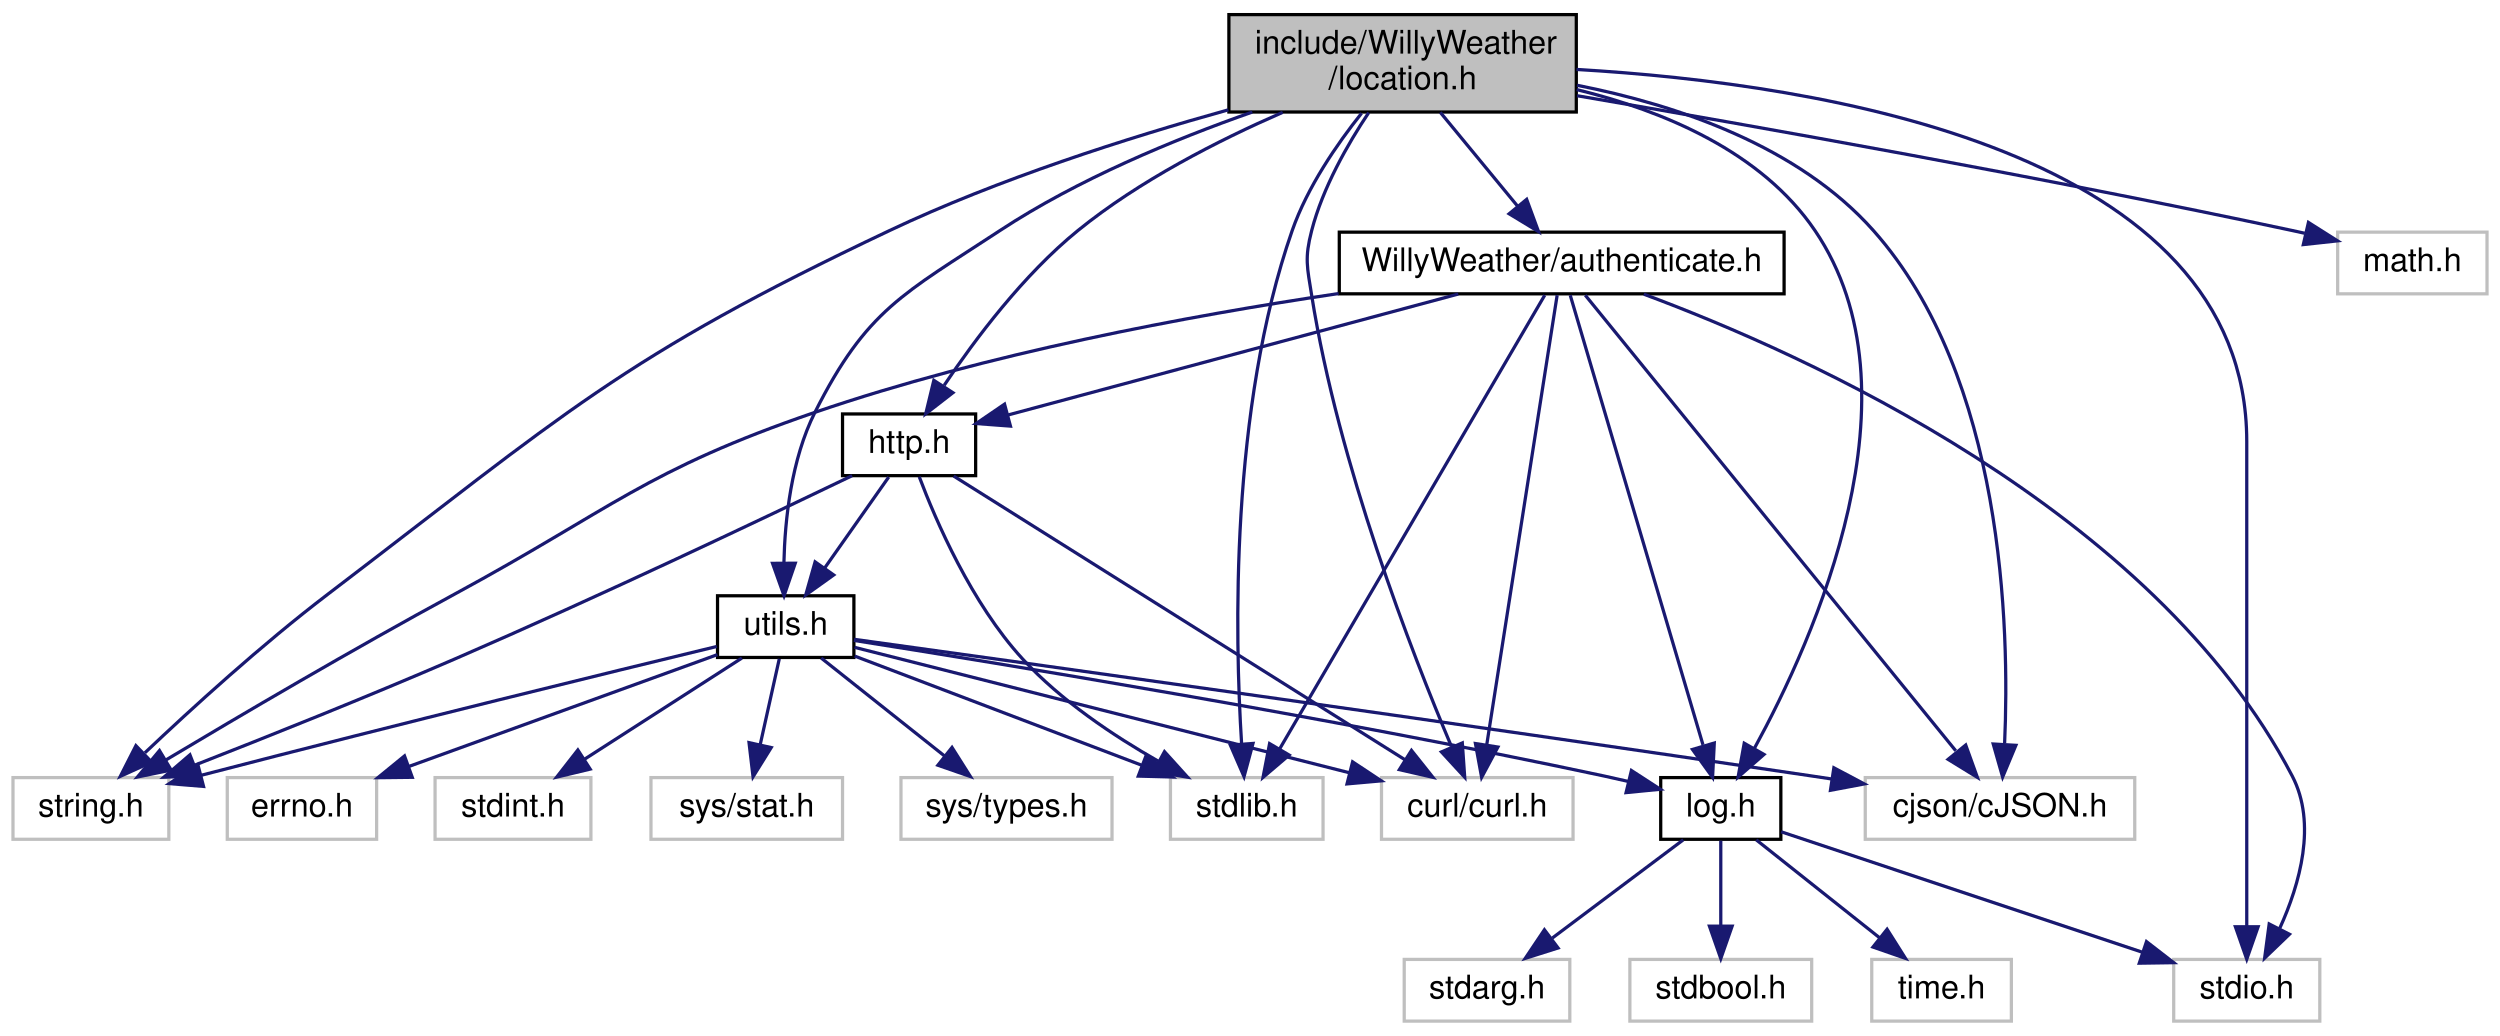
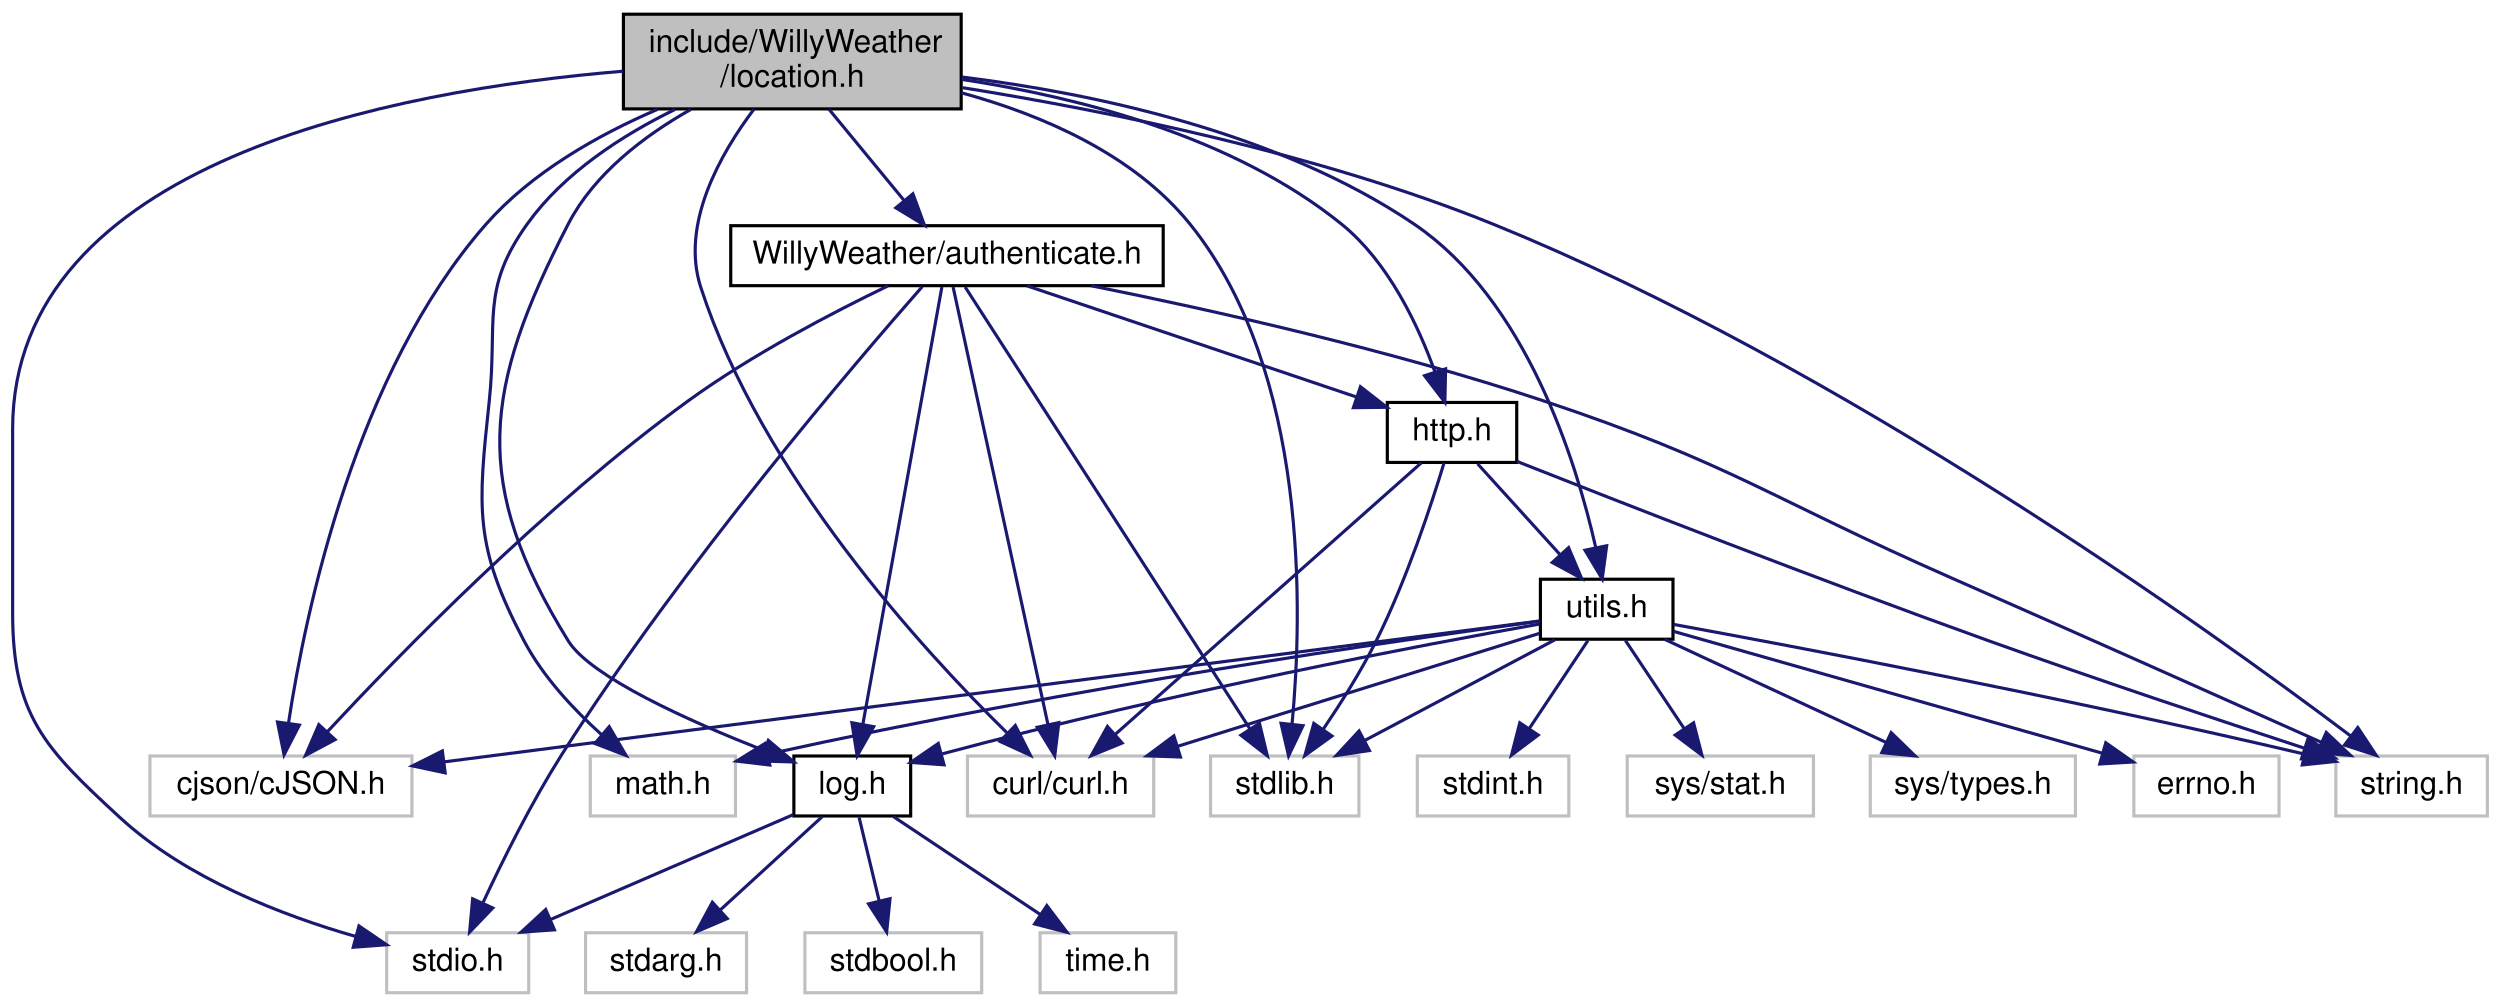
- <svg xmlns="http://www.w3.org/2000/svg" xmlns:xlink="http://www.w3.org/1999/xlink" width="770pt" height="319pt" viewBox="0.00 0.00 770.00 319.00">
+ <svg xmlns="http://www.w3.org/2000/svg" xmlns:xlink="http://www.w3.org/1999/xlink" width="792pt" height="319pt" viewBox="0.00 0.00 792.00 319.00">
  <g id="graph0" class="graph" transform="scale(1 1) rotate(0) translate(4 315)">
    <g id="node1" class="node">
      <g id="a_node1">
        <a xlink:title=" ">
-           <polygon fill="#bfbfbf" stroke="black" points="374.5,-280.5 374.5,-310.5 481.5,-310.5 481.5,-280.5 374.5,-280.5" />
-           <text text-anchor="start" x="382.5" y="-298.5" font-family="Helvetica,sans-Serif" font-size="10.00">include/WillyWeather</text>
-           <text text-anchor="middle" x="428" y="-287.5" font-family="Helvetica,sans-Serif" font-size="10.00">/location.h</text>
+           <polygon fill="#bfbfbf" stroke="black" points="193.5,-280.5 193.5,-310.5 300.5,-310.5 300.5,-280.5 193.5,-280.5" />
+           <text text-anchor="start" x="201.5" y="-298.5" font-family="Helvetica,sans-Serif" font-size="10.00">include/WillyWeather</text>
+           <text text-anchor="middle" x="247" y="-287.5" font-family="Helvetica,sans-Serif" font-size="10.00">/location.h</text>
        </a>
      </g>
    </g>
    <g id="node2" class="node">
      <g id="a_node2">
        <a xlink:title=" ">
-           <polygon fill="none" stroke="#bfbfbf" points="0,-56.5 0,-75.5 48,-75.5 48,-56.5 0,-56.5" />
-           <text text-anchor="middle" x="24" y="-63.5" font-family="Helvetica,sans-Serif" font-size="10.00">string.h</text>
+           <polygon fill="none" stroke="#bfbfbf" points="736,-56.5 736,-75.5 784,-75.5 784,-56.5 736,-56.5" />
+           <text text-anchor="middle" x="760" y="-63.5" font-family="Helvetica,sans-Serif" font-size="10.00">string.h</text>
        </a>
      </g>
    </g>
    <g id="edge1" class="edge">
-       <path fill="none" stroke="midnightblue" d="M374.35,-281.18C343.13,-272.49 303.45,-259.83 270,-244 187.21,-204.82 169.86,-187.51 97,-132 76.69,-116.53 55.03,-96.79 40.63,-83.14" />
-       <polygon fill="midnightblue" stroke="midnightblue" points="42.7,-80.28 33.06,-75.89 37.86,-85.33 42.7,-80.28" />
+       <path fill="none" stroke="midnightblue" d="M300.94,-287.22C346.83,-279.87 413.87,-266.34 469,-244 579.2,-199.33 695.83,-115.62 740.79,-81.77" />
+       <polygon fill="midnightblue" stroke="midnightblue" points="742.95,-84.52 748.8,-75.69 738.72,-78.95 742.95,-84.52" />
    </g>
    <g id="node3" class="node">
      <g id="a_node3">
        <a xlink:title=" ">
-           <polygon fill="none" stroke="#bfbfbf" points="356.5,-56.5 356.5,-75.5 403.5,-75.5 403.5,-56.5 356.5,-56.5" />
-           <text text-anchor="middle" x="380" y="-63.5" font-family="Helvetica,sans-Serif" font-size="10.00">stdlib.h</text>
+           <polygon fill="none" stroke="#bfbfbf" points="379.5,-56.5 379.5,-75.5 426.5,-75.5 426.5,-56.5 379.5,-56.5" />
+           <text text-anchor="middle" x="403" y="-63.5" font-family="Helvetica,sans-Serif" font-size="10.00">stdlib.h</text>
        </a>
      </g>
    </g>
    <g id="edge2" class="edge">
-       <path fill="none" stroke="midnightblue" d="M415.37,-280.13C407.76,-270.58 398.67,-257.37 394,-244 374.83,-189.07 376.32,-118.92 378.42,-85.86" />
-       <polygon fill="midnightblue" stroke="midnightblue" points="381.92,-86.02 379.16,-75.79 374.94,-85.51 381.92,-86.02" />
+       <path fill="none" stroke="midnightblue" d="M300.55,-285.61C326.21,-278.59 355.17,-266.1 373,-244 410.62,-197.36 408.65,-120.94 405.34,-85.78" />
+       <polygon fill="midnightblue" stroke="midnightblue" points="408.79,-85.1 404.22,-75.54 401.83,-85.86 408.79,-85.1" />
    </g>
    <g id="node4" class="node">
      <g id="a_node4">
        <a xlink:title=" ">
-           <polygon fill="none" stroke="#bfbfbf" points="665.5,-0.5 665.5,-19.5 710.5,-19.5 710.5,-0.5 665.5,-0.5" />
-           <text text-anchor="middle" x="688" y="-7.5" font-family="Helvetica,sans-Serif" font-size="10.00">stdio.h</text>
+           <polygon fill="none" stroke="#bfbfbf" points="118.5,-0.5 118.5,-19.5 163.5,-19.5 163.5,-0.5 118.5,-0.5" />
+           <text text-anchor="middle" x="141" y="-7.5" font-family="Helvetica,sans-Serif" font-size="10.00">stdio.h</text>
        </a>
      </g>
    </g>
    <g id="edge3" class="edge">
-       <path fill="none" stroke="midnightblue" d="M481.56,-293.61C557.67,-289.18 688,-268.52 688,-179 688,-179 688,-179 688,-121 688,-88.95 688,-51.64 688,-29.75" />
-       <polygon fill="midnightblue" stroke="midnightblue" points="691.5,-29.56 688,-19.56 684.5,-29.56 691.5,-29.56" />
+       <path fill="none" stroke="midnightblue" d="M193.4,-292.44C120.76,-286.44 0,-263.74 0,-179 0,-179 0,-179 0,-121 0,-88.4 10,-78.07 34,-56 55.06,-36.63 85.68,-24.91 108.77,-18.3" />
+       <polygon fill="midnightblue" stroke="midnightblue" points="109.72,-21.67 118.47,-15.7 107.9,-14.91 109.72,-21.67" />
    </g>
    <g id="node5" class="node">
      <g id="a_node5">
        <a xlink:title=" ">
-           <polygon fill="none" stroke="#bfbfbf" points="716,-224.5 716,-243.5 762,-243.5 762,-224.5 716,-224.5" />
-           <text text-anchor="middle" x="739" y="-231.5" font-family="Helvetica,sans-Serif" font-size="10.00">math.h</text>
+           <polygon fill="none" stroke="#bfbfbf" points="183,-56.5 183,-75.5 229,-75.5 229,-56.5 183,-56.5" />
+           <text text-anchor="middle" x="206" y="-63.5" font-family="Helvetica,sans-Serif" font-size="10.00">math.h</text>
        </a>
      </g>
    </g>
    <g id="edge4" class="edge">
-       <path fill="none" stroke="midnightblue" d="M481.73,-285.52C537.1,-276.05 625.84,-260.27 702,-244 703.27,-243.73 704.57,-243.44 705.88,-243.15" />
-       <polygon fill="midnightblue" stroke="midnightblue" points="707,-246.49 715.95,-240.82 705.42,-239.67 707,-246.49" />
+       <path fill="none" stroke="midnightblue" d="M209.83,-280.33C193.11,-272.14 174.57,-260.2 163,-244 148.2,-223.29 153.68,-213.31 151,-188 147.4,-154.06 146.12,-142.21 162,-112 168,-100.6 177.8,-90.15 186.64,-82.2" />
+       <polygon fill="midnightblue" stroke="midnightblue" points="188.99,-84.79 194.34,-75.65 184.46,-79.46 188.99,-84.79" />
    </g>
    <g id="node6" class="node">
      <g id="a_node6">
        <a xlink:title=" ">
-           <polygon fill="none" stroke="#bfbfbf" points="570.5,-56.5 570.5,-75.5 653.5,-75.5 653.5,-56.5 570.5,-56.5" />
-           <text text-anchor="middle" x="612" y="-63.5" font-family="Helvetica,sans-Serif" font-size="10.00">cjson/cJSON.h</text>
+           <polygon fill="none" stroke="#bfbfbf" points="43.5,-56.5 43.5,-75.5 126.5,-75.5 126.5,-56.5 43.5,-56.5" />
+           <text text-anchor="middle" x="85" y="-63.5" font-family="Helvetica,sans-Serif" font-size="10.00">cjson/cJSON.h</text>
        </a>
      </g>
    </g>
    <g id="edge5" class="edge">
-       <path fill="none" stroke="midnightblue" d="M481.72,-288.74C512.67,-282.62 549.9,-270.01 573,-244 613.18,-198.77 615,-121.64 613.42,-86.04" />
-       <polygon fill="midnightblue" stroke="midnightblue" points="616.89,-85.44 612.81,-75.66 609.91,-85.85 616.89,-85.44" />
+       <path fill="none" stroke="midnightblue" d="M204.26,-280.34C185.46,-272.25 164.42,-260.4 150,-244 108.63,-196.96 92.79,-121.34 87.43,-86.15" />
+       <polygon fill="midnightblue" stroke="midnightblue" points="90.84,-85.29 85.99,-75.87 83.91,-86.26 90.84,-85.29" />
    </g>
    <g id="node7" class="node">
      <g id="a_node7">
        <a xlink:title=" ">
-           <polygon fill="none" stroke="#bfbfbf" points="421.5,-56.5 421.5,-75.5 480.5,-75.5 480.5,-56.5 421.5,-56.5" />
-           <text text-anchor="middle" x="451" y="-63.5" font-family="Helvetica,sans-Serif" font-size="10.00">curl/curl.h</text>
+           <polygon fill="none" stroke="#bfbfbf" points="302.5,-56.5 302.5,-75.5 361.5,-75.5 361.5,-56.5 302.5,-56.5" />
+           <text text-anchor="middle" x="332" y="-63.5" font-family="Helvetica,sans-Serif" font-size="10.00">curl/curl.h</text>
        </a>
      </g>
    </g>
    <g id="edge6" class="edge">
-       <path fill="none" stroke="midnightblue" d="M417.56,-280.31C411.1,-270.63 403.41,-257.2 400,-244 397.77,-235.39 398.61,-232.78 400,-224 408.23,-172.04 430.87,-113.88 443.03,-85.12" />
-       <polygon fill="midnightblue" stroke="midnightblue" points="446.39,-86.18 447.13,-75.61 439.96,-83.41 446.39,-86.18" />
+       <path fill="none" stroke="midnightblue" d="M234.87,-280.43C224.26,-266.36 211.5,-244.01 218,-224 237.24,-164.77 288.14,-109.21 314.94,-82.91" />
+       <polygon fill="midnightblue" stroke="midnightblue" points="317.65,-85.17 322.43,-75.71 312.79,-80.12 317.65,-85.17" />
    </g>
    <g id="node8" class="node">
      <g id="a_node8">
        <a xlink:href="log_8h.html" target="_top" xlink:title=" ">
-           <polygon fill="none" stroke="black" points="507.5,-56.5 507.5,-75.5 544.5,-75.5 544.5,-56.5 507.5,-56.5" />
-           <text text-anchor="middle" x="526" y="-63.5" font-family="Helvetica,sans-Serif" font-size="10.00">log.h</text>
+           <polygon fill="none" stroke="black" points="247.5,-56.5 247.5,-75.5 284.5,-75.5 284.5,-56.5 247.5,-56.5" />
+           <text text-anchor="middle" x="266" y="-63.5" font-family="Helvetica,sans-Serif" font-size="10.00">log.h</text>
        </a>
      </g>
    </g>
    <g id="edge7" class="edge">
-       <path fill="none" stroke="midnightblue" d="M481.62,-287.41C508.41,-280.85 538.55,-268.25 555,-244 588.89,-194.05 554.82,-118.25 536.29,-84.39" />
-       <polygon fill="midnightblue" stroke="midnightblue" points="539.31,-82.63 531.33,-75.66 533.22,-86.08 539.31,-82.63" />
+       <path fill="none" stroke="midnightblue" d="M214.85,-280.34C200.17,-272.03 184.25,-260 176,-244 149.1,-191.86 145.16,-161.9 176,-112 183.07,-100.56 214.2,-86.6 237.89,-77.29" />
+       <polygon fill="midnightblue" stroke="midnightblue" points="239.41,-80.45 247.49,-73.61 236.9,-73.92 239.41,-80.45" />
    </g>
    <g id="node12" class="node">
      <g id="a_node12">
        <a xlink:href="_willy_weather_2authenticate_8h.html" target="_top" xlink:title=" ">
-           <polygon fill="none" stroke="black" points="408.5,-224.5 408.5,-243.5 545.5,-243.5 545.5,-224.5 408.5,-224.5" />
-           <text text-anchor="middle" x="477" y="-231.5" font-family="Helvetica,sans-Serif" font-size="10.00">WillyWeather/authenticate.h</text>
+           <polygon fill="none" stroke="black" points="227.5,-224.5 227.5,-243.5 364.5,-243.5 364.5,-224.5 227.5,-224.5" />
+           <text text-anchor="middle" x="296" y="-231.5" font-family="Helvetica,sans-Serif" font-size="10.00">WillyWeather/authenticate.h</text>
        </a>
      </g>
    </g>
    <g id="edge12" class="edge">
-       <path fill="none" stroke="midnightblue" d="M439.61,-280.4C446.73,-271.75 455.88,-260.64 463.35,-251.58" />
-       <polygon fill="midnightblue" stroke="midnightblue" points="466.21,-253.6 469.87,-243.66 460.81,-249.15 466.21,-253.6" />
+       <path fill="none" stroke="midnightblue" d="M258.61,-280.4C265.73,-271.75 274.88,-260.64 282.35,-251.58" />
+       <polygon fill="midnightblue" stroke="midnightblue" points="285.21,-253.6 288.87,-243.66 279.81,-249.15 285.21,-253.6" />
    </g>
    <g id="node13" class="node">
      <g id="a_node13">
        <a xlink:href="http_8h.html" target="_top" xlink:title=" ">
-           <polygon fill="none" stroke="black" points="255.5,-168.5 255.5,-187.5 296.5,-187.5 296.5,-168.5 255.5,-168.5" />
-           <text text-anchor="middle" x="276" y="-175.5" font-family="Helvetica,sans-Serif" font-size="10.00">http.h</text>
-         </a>
-       </g>
-     </g>
-     <g id="edge33" class="edge">
-       <path fill="none" stroke="midnightblue" d="M391.07,-280.4C371.16,-271.72 346.88,-259.32 328,-244 311.23,-230.38 296.31,-210.5 286.8,-196.32" />
-       <polygon fill="midnightblue" stroke="midnightblue" points="289.5,-194.05 281.13,-187.56 283.62,-197.85 289.5,-194.05" />
+           <polygon fill="none" stroke="black" points="435.5,-168.5 435.5,-187.5 476.5,-187.5 476.5,-168.5 435.5,-168.5" />
+           <text text-anchor="middle" x="456" y="-175.5" font-family="Helvetica,sans-Serif" font-size="10.00">http.h</text>
+         </a>
+       </g>
+     </g>
+     <g id="edge34" class="edge">
+       <path fill="none" stroke="midnightblue" d="M300.7,-289.84C337.92,-284.19 386.75,-271.68 421,-244 435.92,-231.94 445.36,-211.77 450.62,-197.09" />
+       <polygon fill="midnightblue" stroke="midnightblue" points="453.96,-198.15 453.74,-187.56 447.3,-195.98 453.96,-198.15" />
    </g>
    <g id="node14" class="node">
      <g id="a_node14">
        <a xlink:href="utils_8h.html" target="_top" xlink:title=" ">
-           <polygon fill="none" stroke="black" points="217,-112.5 217,-131.5 259,-131.5 259,-112.5 217,-112.5" />
-           <text text-anchor="middle" x="238" y="-119.5" font-family="Helvetica,sans-Serif" font-size="10.00">utils.h</text>
-         </a>
-       </g>
-     </g>
-     <g id="edge34" class="edge">
-       <path fill="none" stroke="midnightblue" d="M381.71,-280.49C357.45,-271.98 327.89,-259.71 304,-244 274.33,-224.49 262.95,-219.73 247,-188 239.72,-173.53 237.75,-155.08 237.44,-141.54" />
-       <polygon fill="midnightblue" stroke="midnightblue" points="240.94,-141.53 237.49,-131.51 233.94,-141.49 240.94,-141.53" />
+           <polygon fill="none" stroke="black" points="484,-112.5 484,-131.5 526,-131.5 526,-112.5 484,-112.5" />
+           <text text-anchor="middle" x="505" y="-119.5" font-family="Helvetica,sans-Serif" font-size="10.00">utils.h</text>
+         </a>
+       </g>
+     </g>
+     <g id="edge35" class="edge">
+       <path fill="none" stroke="midnightblue" d="M300.78,-290.6C342.84,-285.34 401.16,-272.99 444,-244 479.45,-220.01 495.32,-169.01 501.54,-141.5" />
+       <polygon fill="midnightblue" stroke="midnightblue" points="504.99,-142.1 503.58,-131.6 498.13,-140.69 504.99,-142.1" />
    </g>
    <g id="edge8" class="edge">
-       <path fill="none" stroke="midnightblue" d="M544.58,-58.81C571.7,-49.77 622.49,-32.84 655.77,-21.74" />
-       <polygon fill="midnightblue" stroke="midnightblue" points="657.12,-24.98 665.5,-18.5 654.9,-18.34 657.12,-24.98" />
+       <path fill="none" stroke="midnightblue" d="M247.29,-56.92C226.93,-48.12 194.13,-33.95 170.35,-23.68" />
+       <polygon fill="midnightblue" stroke="midnightblue" points="171.65,-20.43 161.09,-19.68 168.88,-26.86 171.65,-20.43" />
    </g>
    <g id="node9" class="node">
      <g id="a_node9">
        <a xlink:title=" ">
-           <polygon fill="none" stroke="#bfbfbf" points="428.5,-0.5 428.5,-19.5 479.5,-19.5 479.5,-0.5 428.5,-0.5" />
-           <text text-anchor="middle" x="454" y="-7.5" font-family="Helvetica,sans-Serif" font-size="10.00">stdarg.h</text>
+           <polygon fill="none" stroke="#bfbfbf" points="181.5,-0.5 181.5,-19.5 232.5,-19.5 232.5,-0.5 181.5,-0.5" />
+           <text text-anchor="middle" x="207" y="-7.5" font-family="Helvetica,sans-Serif" font-size="10.00">stdarg.h</text>
        </a>
      </g>
    </g>
    <g id="edge9" class="edge">
-       <path fill="none" stroke="midnightblue" d="M514.43,-56.32C503.58,-48.18 487.12,-35.84 474.12,-26.09" />
-       <polygon fill="midnightblue" stroke="midnightblue" points="475.88,-23.03 465.78,-19.83 471.68,-28.63 475.88,-23.03" />
+       <path fill="none" stroke="midnightblue" d="M256.52,-56.32C247.8,-48.34 234.66,-36.31 224.1,-26.65" />
+       <polygon fill="midnightblue" stroke="midnightblue" points="226.39,-24 216.65,-19.83 221.67,-29.17 226.39,-24" />
    </g>
    <g id="node10" class="node">
      <g id="a_node10">
        <a xlink:title=" ">
-           <polygon fill="none" stroke="#bfbfbf" points="498,-0.5 498,-19.5 554,-19.5 554,-0.5 498,-0.5" />
-           <text text-anchor="middle" x="526" y="-7.5" font-family="Helvetica,sans-Serif" font-size="10.00">stdbool.h</text>
+           <polygon fill="none" stroke="#bfbfbf" points="251,-0.5 251,-19.5 307,-19.5 307,-0.5 251,-0.5" />
+           <text text-anchor="middle" x="279" y="-7.5" font-family="Helvetica,sans-Serif" font-size="10.00">stdbool.h</text>
        </a>
      </g>
    </g>
    <g id="edge10" class="edge">
-       <path fill="none" stroke="midnightblue" d="M526,-56.08C526,-49.01 526,-38.86 526,-29.99" />
-       <polygon fill="midnightblue" stroke="midnightblue" points="529.5,-29.75 526,-19.75 522.5,-29.75 529.5,-29.75" />
+       <path fill="none" stroke="midnightblue" d="M268.15,-56.08C269.87,-48.93 272.35,-38.64 274.5,-29.69" />
+       <polygon fill="midnightblue" stroke="midnightblue" points="277.96,-30.29 276.89,-19.75 271.15,-28.65 277.96,-30.29" />
    </g>
    <g id="node11" class="node">
      <g id="a_node11">
        <a xlink:title=" ">
-           <polygon fill="none" stroke="#bfbfbf" points="572.5,-0.5 572.5,-19.5 615.5,-19.5 615.5,-0.5 572.5,-0.5" />
-           <text text-anchor="middle" x="594" y="-7.5" font-family="Helvetica,sans-Serif" font-size="10.00">time.h</text>
+           <polygon fill="none" stroke="#bfbfbf" points="325.5,-0.5 325.5,-19.5 368.5,-19.5 368.5,-0.5 325.5,-0.5" />
+           <text text-anchor="middle" x="347" y="-7.5" font-family="Helvetica,sans-Serif" font-size="10.00">time.h</text>
        </a>
      </g>
    </g>
    <g id="edge11" class="edge">
-       <path fill="none" stroke="midnightblue" d="M536.93,-56.32C547.17,-48.18 562.72,-35.84 575,-26.09" />
-       <polygon fill="midnightblue" stroke="midnightblue" points="577.22,-28.79 582.88,-19.83 572.87,-23.31 577.22,-28.79" />
+       <path fill="none" stroke="midnightblue" d="M279.01,-56.32C291.53,-47.98 310.68,-35.21 325.47,-25.35" />
+       <polygon fill="midnightblue" stroke="midnightblue" points="327.64,-28.11 334.02,-19.65 323.76,-22.29 327.64,-28.11" />
    </g>
    <g id="edge13" class="edge">
-       <path fill="none" stroke="midnightblue" d="M408.29,-224.59C361.89,-217.69 299.73,-206.07 247,-188 194.73,-170.08 184.58,-158.32 136,-132 104.87,-115.13 69.65,-94.42 47.16,-80.97" />
-       <polygon fill="midnightblue" stroke="midnightblue" points="48.72,-77.83 38.34,-75.69 45.12,-83.83 48.72,-77.83" />
+       <path fill="none" stroke="midnightblue" d="M341.69,-224.47C380.36,-216.7 437,-203.99 485,-188 544.3,-168.24 556.78,-157.16 614,-132 654.85,-114.04 701.99,-92.99 731.4,-79.83" />
+       <polygon fill="midnightblue" stroke="midnightblue" points="732.96,-82.96 740.66,-75.68 730.1,-76.57 732.96,-82.96" />
    </g>
    <g id="edge14" class="edge">
-       <path fill="none" stroke="midnightblue" d="M471.78,-224.08C456.32,-197.61 410.51,-119.21 390.06,-84.21" />
-       <polygon fill="midnightblue" stroke="midnightblue" points="393.07,-82.44 385.01,-75.57 387.03,-85.97 393.07,-82.44" />
+       <path fill="none" stroke="midnightblue" d="M301.75,-224.08C318.81,-197.61 369.35,-119.21 391.91,-84.21" />
+       <polygon fill="midnightblue" stroke="midnightblue" points="395,-85.87 397.48,-75.57 389.12,-82.08 395,-85.87" />
    </g>
    <g id="edge15" class="edge">
-       <path fill="none" stroke="midnightblue" d="M502.3,-224.39C551.53,-206.09 659.15,-158.14 702,-76 709.66,-61.32 704.34,-42.68 698.18,-29.13" />
-       <polygon fill="midnightblue" stroke="midnightblue" points="701.15,-27.25 693.51,-19.91 694.91,-30.42 701.15,-27.25" />
+       <path fill="none" stroke="midnightblue" d="M288.21,-224.24C267.87,-201.12 212.08,-136.05 174,-76 164.37,-60.82 155.27,-42.48 149.07,-29.15" />
+       <polygon fill="midnightblue" stroke="midnightblue" points="152.1,-27.35 144.77,-19.7 145.73,-30.25 152.1,-27.35" />
    </g>
    <g id="edge16" class="edge">
-       <path fill="none" stroke="midnightblue" d="M484.26,-224.08C505.88,-197.49 570.09,-118.54 598.37,-83.76" />
-       <polygon fill="midnightblue" stroke="midnightblue" points="601.44,-85.53 605.03,-75.57 596.01,-81.12 601.44,-85.53" />
+       <path fill="none" stroke="midnightblue" d="M277.29,-224.42C260.14,-216.16 234.37,-202.78 214,-188 168.67,-155.11 122.45,-107.67 99.62,-83.1" />
+       <polygon fill="midnightblue" stroke="midnightblue" points="102.16,-80.69 92.81,-75.7 97.01,-85.43 102.16,-80.69" />
    </g>
    <g id="edge17" class="edge">
-       <path fill="none" stroke="midnightblue" d="M475.6,-224.08C471.51,-197.95 459.49,-121.21 453.91,-85.58" />
-       <polygon fill="midnightblue" stroke="midnightblue" points="457.35,-84.91 452.34,-75.57 450.43,-85.99 457.35,-84.91" />
+       <path fill="none" stroke="midnightblue" d="M297.94,-224.08C303.6,-197.95 320.24,-121.21 327.97,-85.58" />
+       <polygon fill="midnightblue" stroke="midnightblue" points="331.44,-86.08 330.14,-75.57 324.6,-84.6 331.44,-86.08" />
    </g>
    <g id="edge18" class="edge">
-       <path fill="none" stroke="midnightblue" d="M479.63,-224.08C487.35,-197.95 510,-121.21 520.52,-85.58" />
-       <polygon fill="midnightblue" stroke="midnightblue" points="524,-86.15 523.47,-75.57 517.28,-84.17 524,-86.15" />
+       <path fill="none" stroke="midnightblue" d="M294.39,-224.08C289.66,-197.95 275.8,-121.21 269.36,-85.58" />
+       <polygon fill="midnightblue" stroke="midnightblue" points="272.77,-84.79 267.55,-75.57 265.88,-86.03 272.77,-84.79" />
    </g>
    <g id="edge19" class="edge">
-       <path fill="none" stroke="midnightblue" d="M445.15,-224.44C407.11,-214.22 343.92,-197.25 306.49,-187.19" />
-       <polygon fill="midnightblue" stroke="midnightblue" points="307.22,-183.76 296.65,-184.55 305.4,-190.52 307.22,-183.76" />
+       <path fill="none" stroke="midnightblue" d="M321.35,-224.44C349.69,-214.88 395.56,-199.4 425.76,-189.21" />
+       <polygon fill="midnightblue" stroke="midnightblue" points="426.99,-192.49 435.35,-185.97 424.75,-185.85 426.99,-192.49" />
    </g>
    <g id="edge21" class="edge">
-       <path fill="none" stroke="midnightblue" d="M258.45,-168.49C232.07,-155.78 180.52,-131.26 136,-112 109.2,-100.4 78.38,-88.09 55.87,-79.29" />
-       <polygon fill="midnightblue" stroke="midnightblue" points="57.04,-75.99 46.46,-75.62 54.5,-82.51 57.04,-75.99" />
+       <path fill="none" stroke="midnightblue" d="M476.57,-168.82C508.44,-156.22 571.72,-131.48 626,-112 659.79,-99.87 698.73,-86.91 725.89,-78.02" />
+       <polygon fill="midnightblue" stroke="midnightblue" points="727.27,-81.26 735.69,-74.83 725.1,-74.6 727.27,-81.26" />
    </g>
    <g id="edge20" class="edge">
-       <path fill="none" stroke="midnightblue" d="M279.13,-168.15C284.18,-154.78 295.21,-129.17 311,-112 322.8,-99.17 339,-88.36 352.74,-80.55" />
-       <polygon fill="midnightblue" stroke="midnightblue" points="354.66,-83.49 361.77,-75.63 351.32,-77.34 354.66,-83.49" />
+       <path fill="none" stroke="midnightblue" d="M453.47,-168.34C449.61,-155.64 441.67,-131.37 432,-112 427.17,-102.33 420.75,-92.17 415.18,-83.95" />
+       <polygon fill="midnightblue" stroke="midnightblue" points="417.96,-81.83 409.37,-75.63 412.22,-85.83 417.96,-81.83" />
    </g>
    <g id="edge22" class="edge">
-       <path fill="none" stroke="midnightblue" d="M289.73,-168.37C319.89,-149.41 392.14,-104 428.82,-80.94" />
-       <polygon fill="midnightblue" stroke="midnightblue" points="430.73,-83.88 437.33,-75.59 427,-77.95 430.73,-83.88" />
+       <path fill="none" stroke="midnightblue" d="M446.27,-168.37C425.35,-149.81 375.87,-105.91 349.4,-82.44" />
+       <polygon fill="midnightblue" stroke="midnightblue" points="351.49,-79.61 341.68,-75.59 346.84,-84.85 351.49,-79.61" />
    </g>
    <g id="edge23" class="edge">
-       <path fill="none" stroke="midnightblue" d="M269.73,-168.08C264.36,-160.46 256.48,-149.26 249.92,-139.94" />
-       <polygon fill="midnightblue" stroke="midnightblue" points="252.78,-137.91 244.16,-131.75 247.05,-141.94 252.78,-137.91" />
+       <path fill="none" stroke="midnightblue" d="M464.09,-168.08C471.16,-160.3 481.59,-148.8 490.15,-139.37" />
+       <polygon fill="midnightblue" stroke="midnightblue" points="492.93,-141.51 497.06,-131.75 487.75,-136.8 492.93,-141.51" />
    </g>
    <g id="edge25" class="edge">
-       <path fill="none" stroke="midnightblue" d="M216.78,-115.89C184.59,-108.1 121.24,-92.63 57.89,-76.19" />
-       <polygon fill="midnightblue" stroke="midnightblue" points="58.69,-72.78 48.13,-73.65 56.93,-79.56 58.69,-72.78" />
+       <path fill="none" stroke="midnightblue" d="M526.22,-117.18C564.23,-110.24 646.6,-94.74 725.76,-76.17" />
+       <polygon fill="midnightblue" stroke="midnightblue" points="726.97,-79.48 735.9,-73.77 725.36,-72.67 726.97,-79.48" />
    </g>
    <g id="edge24" class="edge">
-       <path fill="none" stroke="midnightblue" d="M259.26,-112.92C282.69,-104.01 320.64,-89.57 347.74,-79.27" />
-       <polygon fill="midnightblue" stroke="midnightblue" points="349.08,-82.5 357.18,-75.68 346.59,-75.96 349.08,-82.5" />
+       <path fill="none" stroke="midnightblue" d="M488.61,-112.32C472.33,-103.7 447.13,-90.36 428.28,-80.39" />
+       <polygon fill="midnightblue" stroke="midnightblue" points="429.82,-77.24 419.35,-75.65 426.55,-83.43 429.82,-77.24" />
+     </g>
+     <g id="edge32" class="edge">
+       <path fill="none" stroke="midnightblue" d="M483.74,-118.21C439.83,-112.27 335.81,-97.35 239.26,-76.09" />
+       <polygon fill="midnightblue" stroke="midnightblue" points="239.87,-72.64 229.35,-73.88 238.34,-79.47 239.87,-72.64" />
    </g>
    <g id="edge28" class="edge">
-       <path fill="none" stroke="midnightblue" d="M259.09,-118.09C309.89,-111.06 443.01,-92.51 554,-76 556.05,-75.7 558.13,-75.38 560.24,-75.06" />
-       <polygon fill="midnightblue" stroke="midnightblue" points="560.83,-78.52 570.19,-73.55 559.78,-71.59 560.83,-78.52" />
+       <path fill="none" stroke="midnightblue" d="M483.88,-118.29C420.31,-110.11 229.4,-85.57 136.67,-73.64" />
+       <polygon fill="midnightblue" stroke="midnightblue" points="137.03,-70.16 126.67,-72.36 136.14,-77.1 137.03,-70.16" />
    </g>
    <g id="edge26" class="edge">
-       <path fill="none" stroke="midnightblue" d="M259.2,-115.62C294.71,-106.62 366.74,-88.36 411.72,-76.96" />
-       <polygon fill="midnightblue" stroke="midnightblue" points="412.6,-80.35 421.43,-74.5 410.88,-73.56 412.6,-80.35" />
-     </g>
-     <g id="edge32" class="edge">
-       <path fill="none" stroke="midnightblue" d="M259,-117.75C302.36,-110.92 404.82,-94.23 490,-76 492.48,-75.47 495.05,-74.89 497.62,-74.29" />
-       <polygon fill="midnightblue" stroke="midnightblue" points="498.48,-77.68 507.37,-71.91 496.83,-70.88 498.48,-77.68" />
+       <path fill="none" stroke="midnightblue" d="M483.79,-114.38C455.29,-105.48 404.2,-89.54 369.22,-78.62" />
+       <polygon fill="midnightblue" stroke="midnightblue" points="369.97,-75.18 359.38,-75.55 367.88,-81.87 369.97,-75.18" />
+     </g>
+     <g id="edge33" class="edge">
+       <path fill="none" stroke="midnightblue" d="M483.75,-117.31C447,-110.75 369.07,-96.09 294.52,-76.19" />
+       <polygon fill="midnightblue" stroke="midnightblue" points="295.07,-72.71 284.51,-73.47 293.24,-79.47 295.07,-72.71" />
    </g>
    <g id="node15" class="node">
      <g id="a_node15">
        <a xlink:title=" ">
-           <polygon fill="none" stroke="#bfbfbf" points="130,-56.5 130,-75.5 178,-75.5 178,-56.5 130,-56.5" />
-           <text text-anchor="middle" x="154" y="-63.5" font-family="Helvetica,sans-Serif" font-size="10.00">stdint.h</text>
+           <polygon fill="none" stroke="#bfbfbf" points="445,-56.5 445,-75.5 493,-75.5 493,-56.5 445,-56.5" />
+           <text text-anchor="middle" x="469" y="-63.5" font-family="Helvetica,sans-Serif" font-size="10.00">stdint.h</text>
        </a>
      </g>
    </g>
    <g id="edge27" class="edge">
-       <path fill="none" stroke="midnightblue" d="M224.5,-112.32C211.4,-103.9 191.29,-90.97 175.89,-81.07" />
-       <polygon fill="midnightblue" stroke="midnightblue" points="177.77,-78.12 167.46,-75.65 173.98,-84.01 177.77,-78.12" />
+       <path fill="none" stroke="midnightblue" d="M499.06,-112.08C494.02,-104.53 486.66,-93.49 480.49,-84.23" />
+       <polygon fill="midnightblue" stroke="midnightblue" points="483.29,-82.13 474.83,-75.75 477.47,-86.01 483.29,-82.13" />
    </g>
    <g id="node16" class="node">
      <g id="a_node16">
        <a xlink:title=" ">
-           <polygon fill="none" stroke="#bfbfbf" points="196.5,-56.5 196.5,-75.5 255.5,-75.5 255.5,-56.5 196.5,-56.5" />
-           <text text-anchor="middle" x="226" y="-63.5" font-family="Helvetica,sans-Serif" font-size="10.00">sys/stat.h</text>
+           <polygon fill="none" stroke="#bfbfbf" points="511.5,-56.5 511.5,-75.5 570.5,-75.5 570.5,-56.5 511.5,-56.5" />
+           <text text-anchor="middle" x="541" y="-63.5" font-family="Helvetica,sans-Serif" font-size="10.00">sys/stat.h</text>
        </a>
      </g>
    </g>
    <g id="edge29" class="edge">
-       <path fill="none" stroke="midnightblue" d="M236.02,-112.08C234.43,-104.93 232.14,-94.64 230.15,-85.69" />
-       <polygon fill="midnightblue" stroke="midnightblue" points="233.53,-84.75 227.94,-75.75 226.7,-86.27 233.53,-84.75" />
+       <path fill="none" stroke="midnightblue" d="M510.94,-112.08C515.98,-104.53 523.34,-93.49 529.51,-84.23" />
+       <polygon fill="midnightblue" stroke="midnightblue" points="532.53,-86.01 535.17,-75.75 526.71,-82.13 532.53,-86.01" />
    </g>
    <g id="node17" class="node">
      <g id="a_node17">
        <a xlink:title=" ">
-           <polygon fill="none" stroke="#bfbfbf" points="273.5,-56.5 273.5,-75.5 338.5,-75.5 338.5,-56.5 273.5,-56.5" />
-           <text text-anchor="middle" x="306" y="-63.5" font-family="Helvetica,sans-Serif" font-size="10.00">sys/types.h</text>
+           <polygon fill="none" stroke="#bfbfbf" points="588.5,-56.5 588.5,-75.5 653.5,-75.5 653.5,-56.5 588.5,-56.5" />
+           <text text-anchor="middle" x="621" y="-63.5" font-family="Helvetica,sans-Serif" font-size="10.00">sys/types.h</text>
        </a>
      </g>
    </g>
    <g id="edge30" class="edge">
-       <path fill="none" stroke="midnightblue" d="M248.93,-112.32C259.17,-104.18 274.72,-91.84 287,-82.09" />
-       <polygon fill="midnightblue" stroke="midnightblue" points="289.22,-84.79 294.88,-75.83 284.87,-79.31 289.22,-84.79" />
+       <path fill="none" stroke="midnightblue" d="M523.38,-112.44C542.22,-103.68 571.73,-89.94 593.38,-79.86" />
+       <polygon fill="midnightblue" stroke="midnightblue" points="595.12,-82.91 602.71,-75.52 592.16,-76.56 595.12,-82.91" />
    </g>
    <g id="node18" class="node">
      <g id="a_node18">
        <a xlink:title=" ">
-           <polygon fill="none" stroke="#bfbfbf" points="66,-56.5 66,-75.5 112,-75.5 112,-56.5 66,-56.5" />
-           <text text-anchor="middle" x="89" y="-63.5" font-family="Helvetica,sans-Serif" font-size="10.00">errno.h</text>
+           <polygon fill="none" stroke="#bfbfbf" points="672,-56.5 672,-75.5 718,-75.5 718,-56.5 672,-56.5" />
+           <text text-anchor="middle" x="695" y="-63.5" font-family="Helvetica,sans-Serif" font-size="10.00">errno.h</text>
        </a>
      </g>
    </g>
    <g id="edge31" class="edge">
-       <path fill="none" stroke="midnightblue" d="M216.97,-113.38C192.28,-104.43 151.05,-89.49 122.07,-78.98" />
-       <polygon fill="midnightblue" stroke="midnightblue" points="122.97,-75.59 112.38,-75.47 120.59,-82.17 122.97,-75.59" />
+       <path fill="none" stroke="midnightblue" d="M526.06,-115.01C558.96,-105.66 622.84,-87.51 661.93,-76.4" />
+       <polygon fill="midnightblue" stroke="midnightblue" points="663.11,-79.7 671.78,-73.6 661.2,-72.97 663.11,-79.7" />
    </g>
  </g>
</svg>
